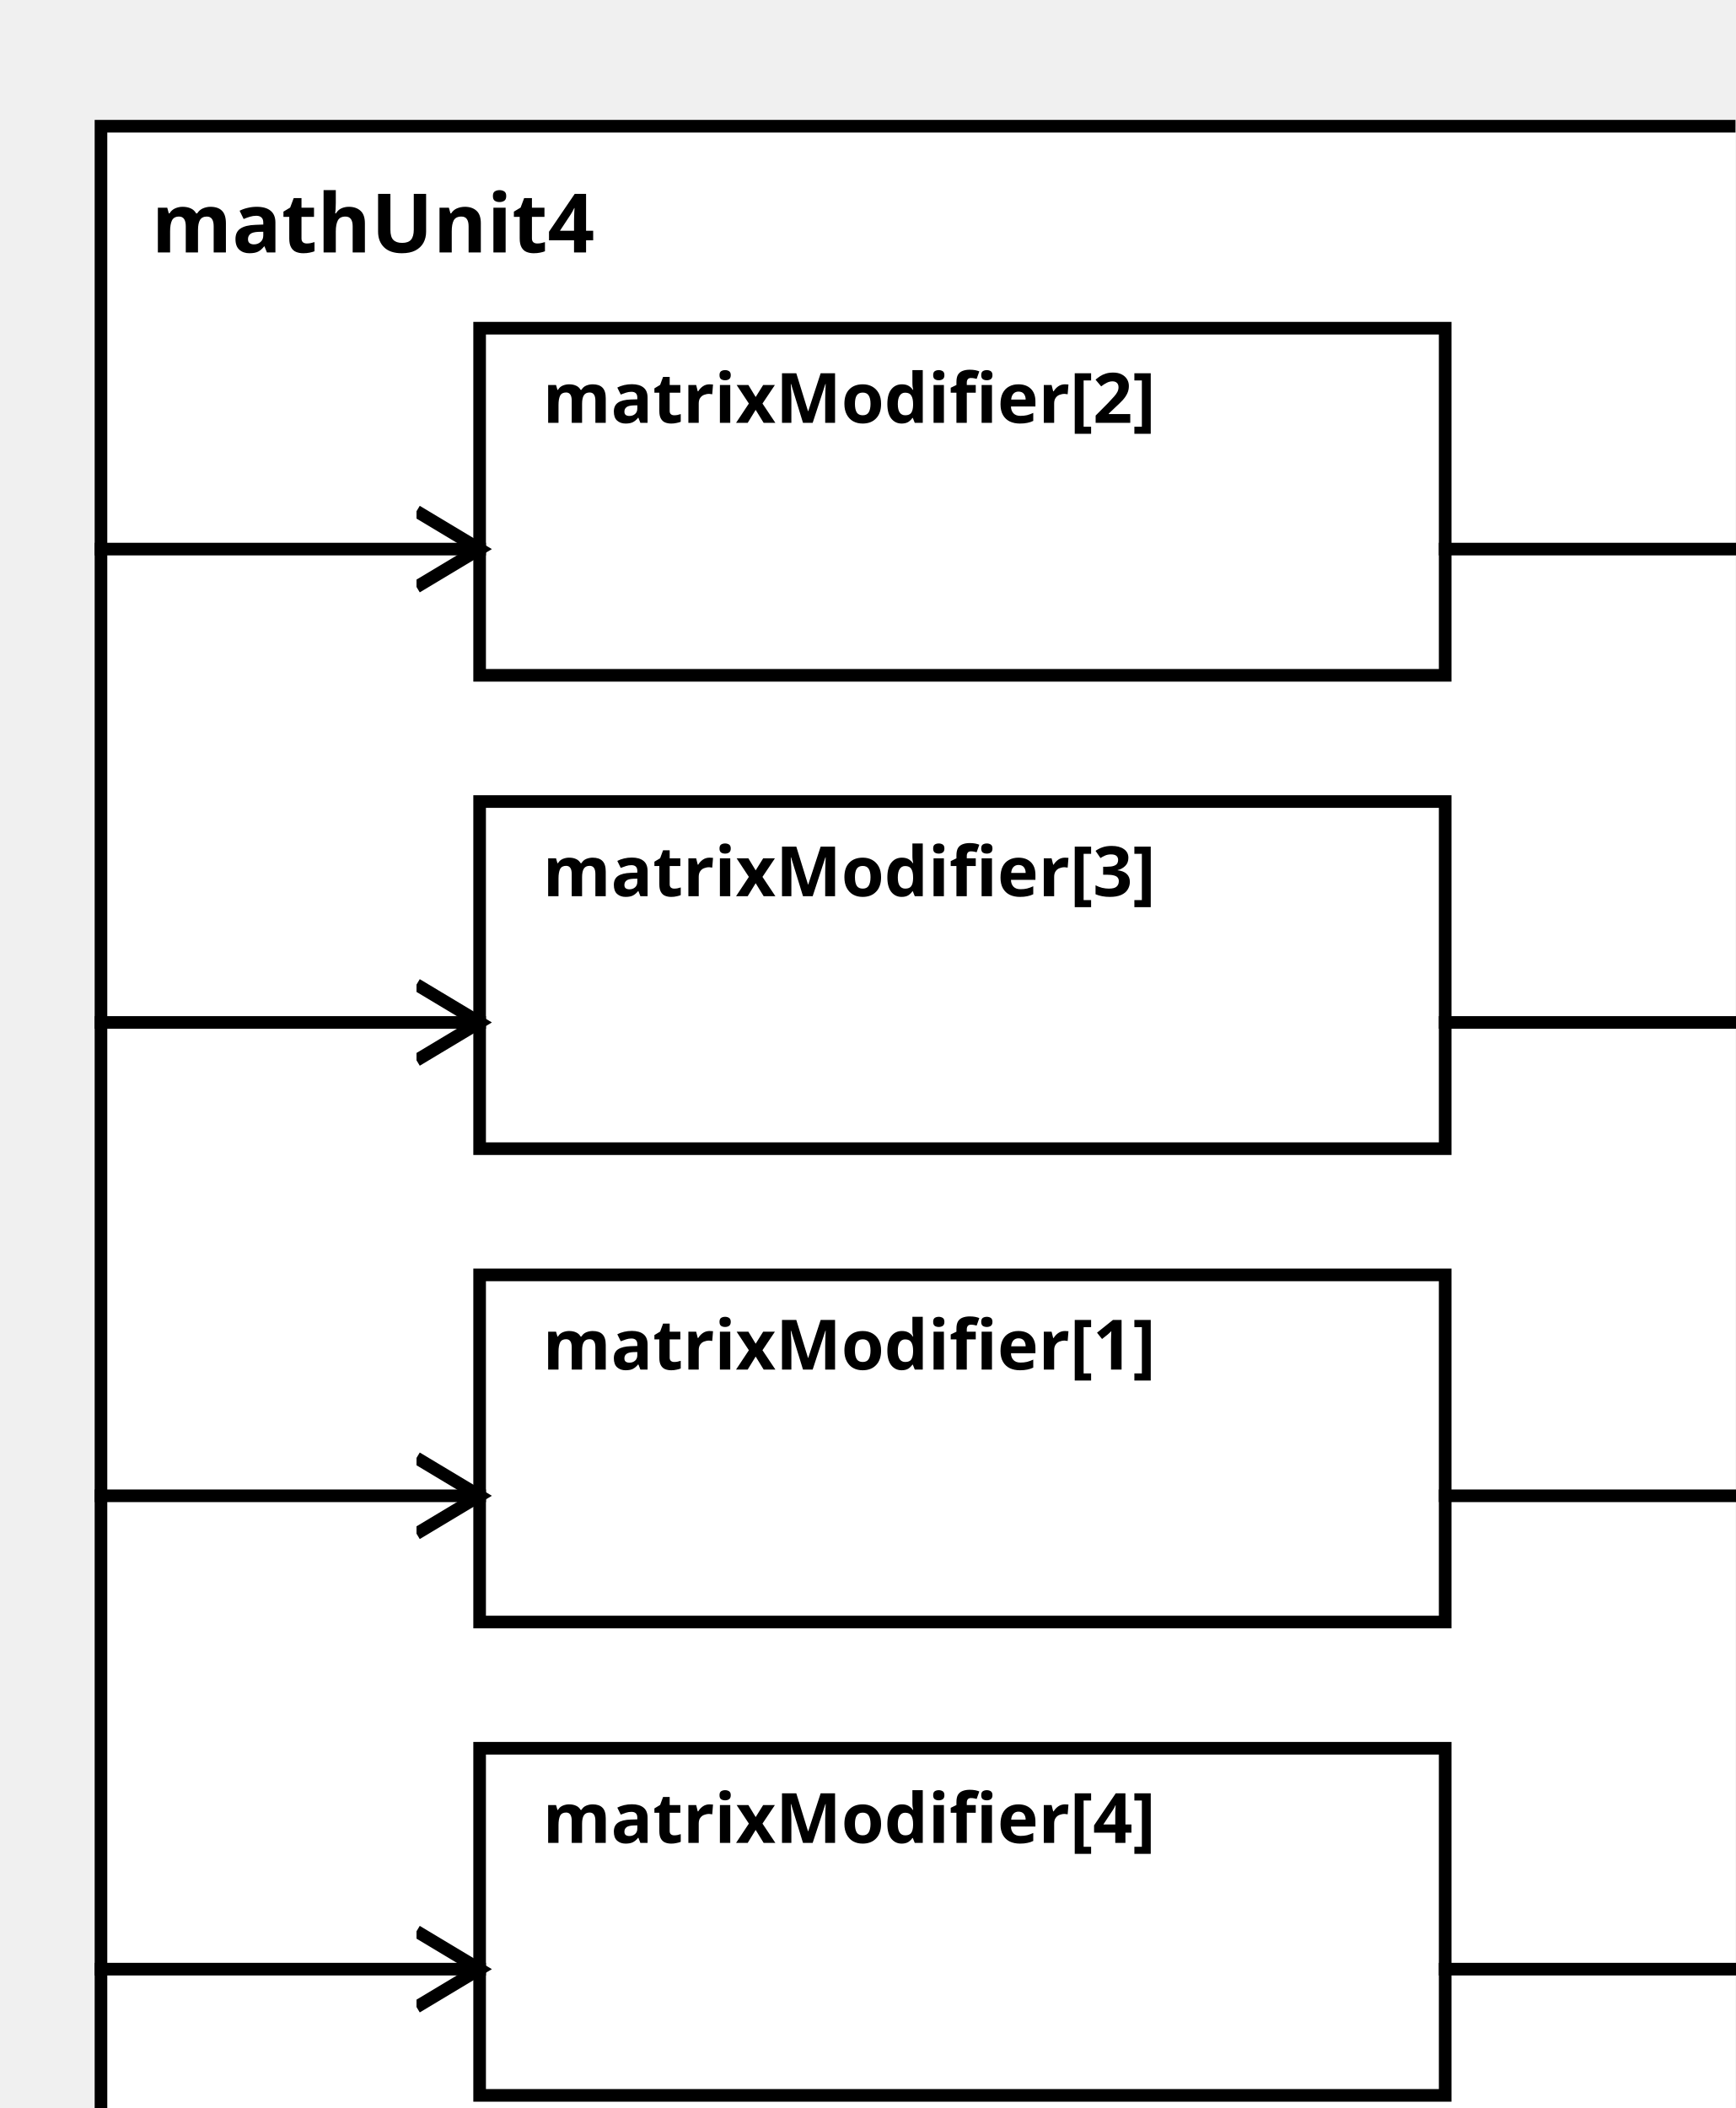
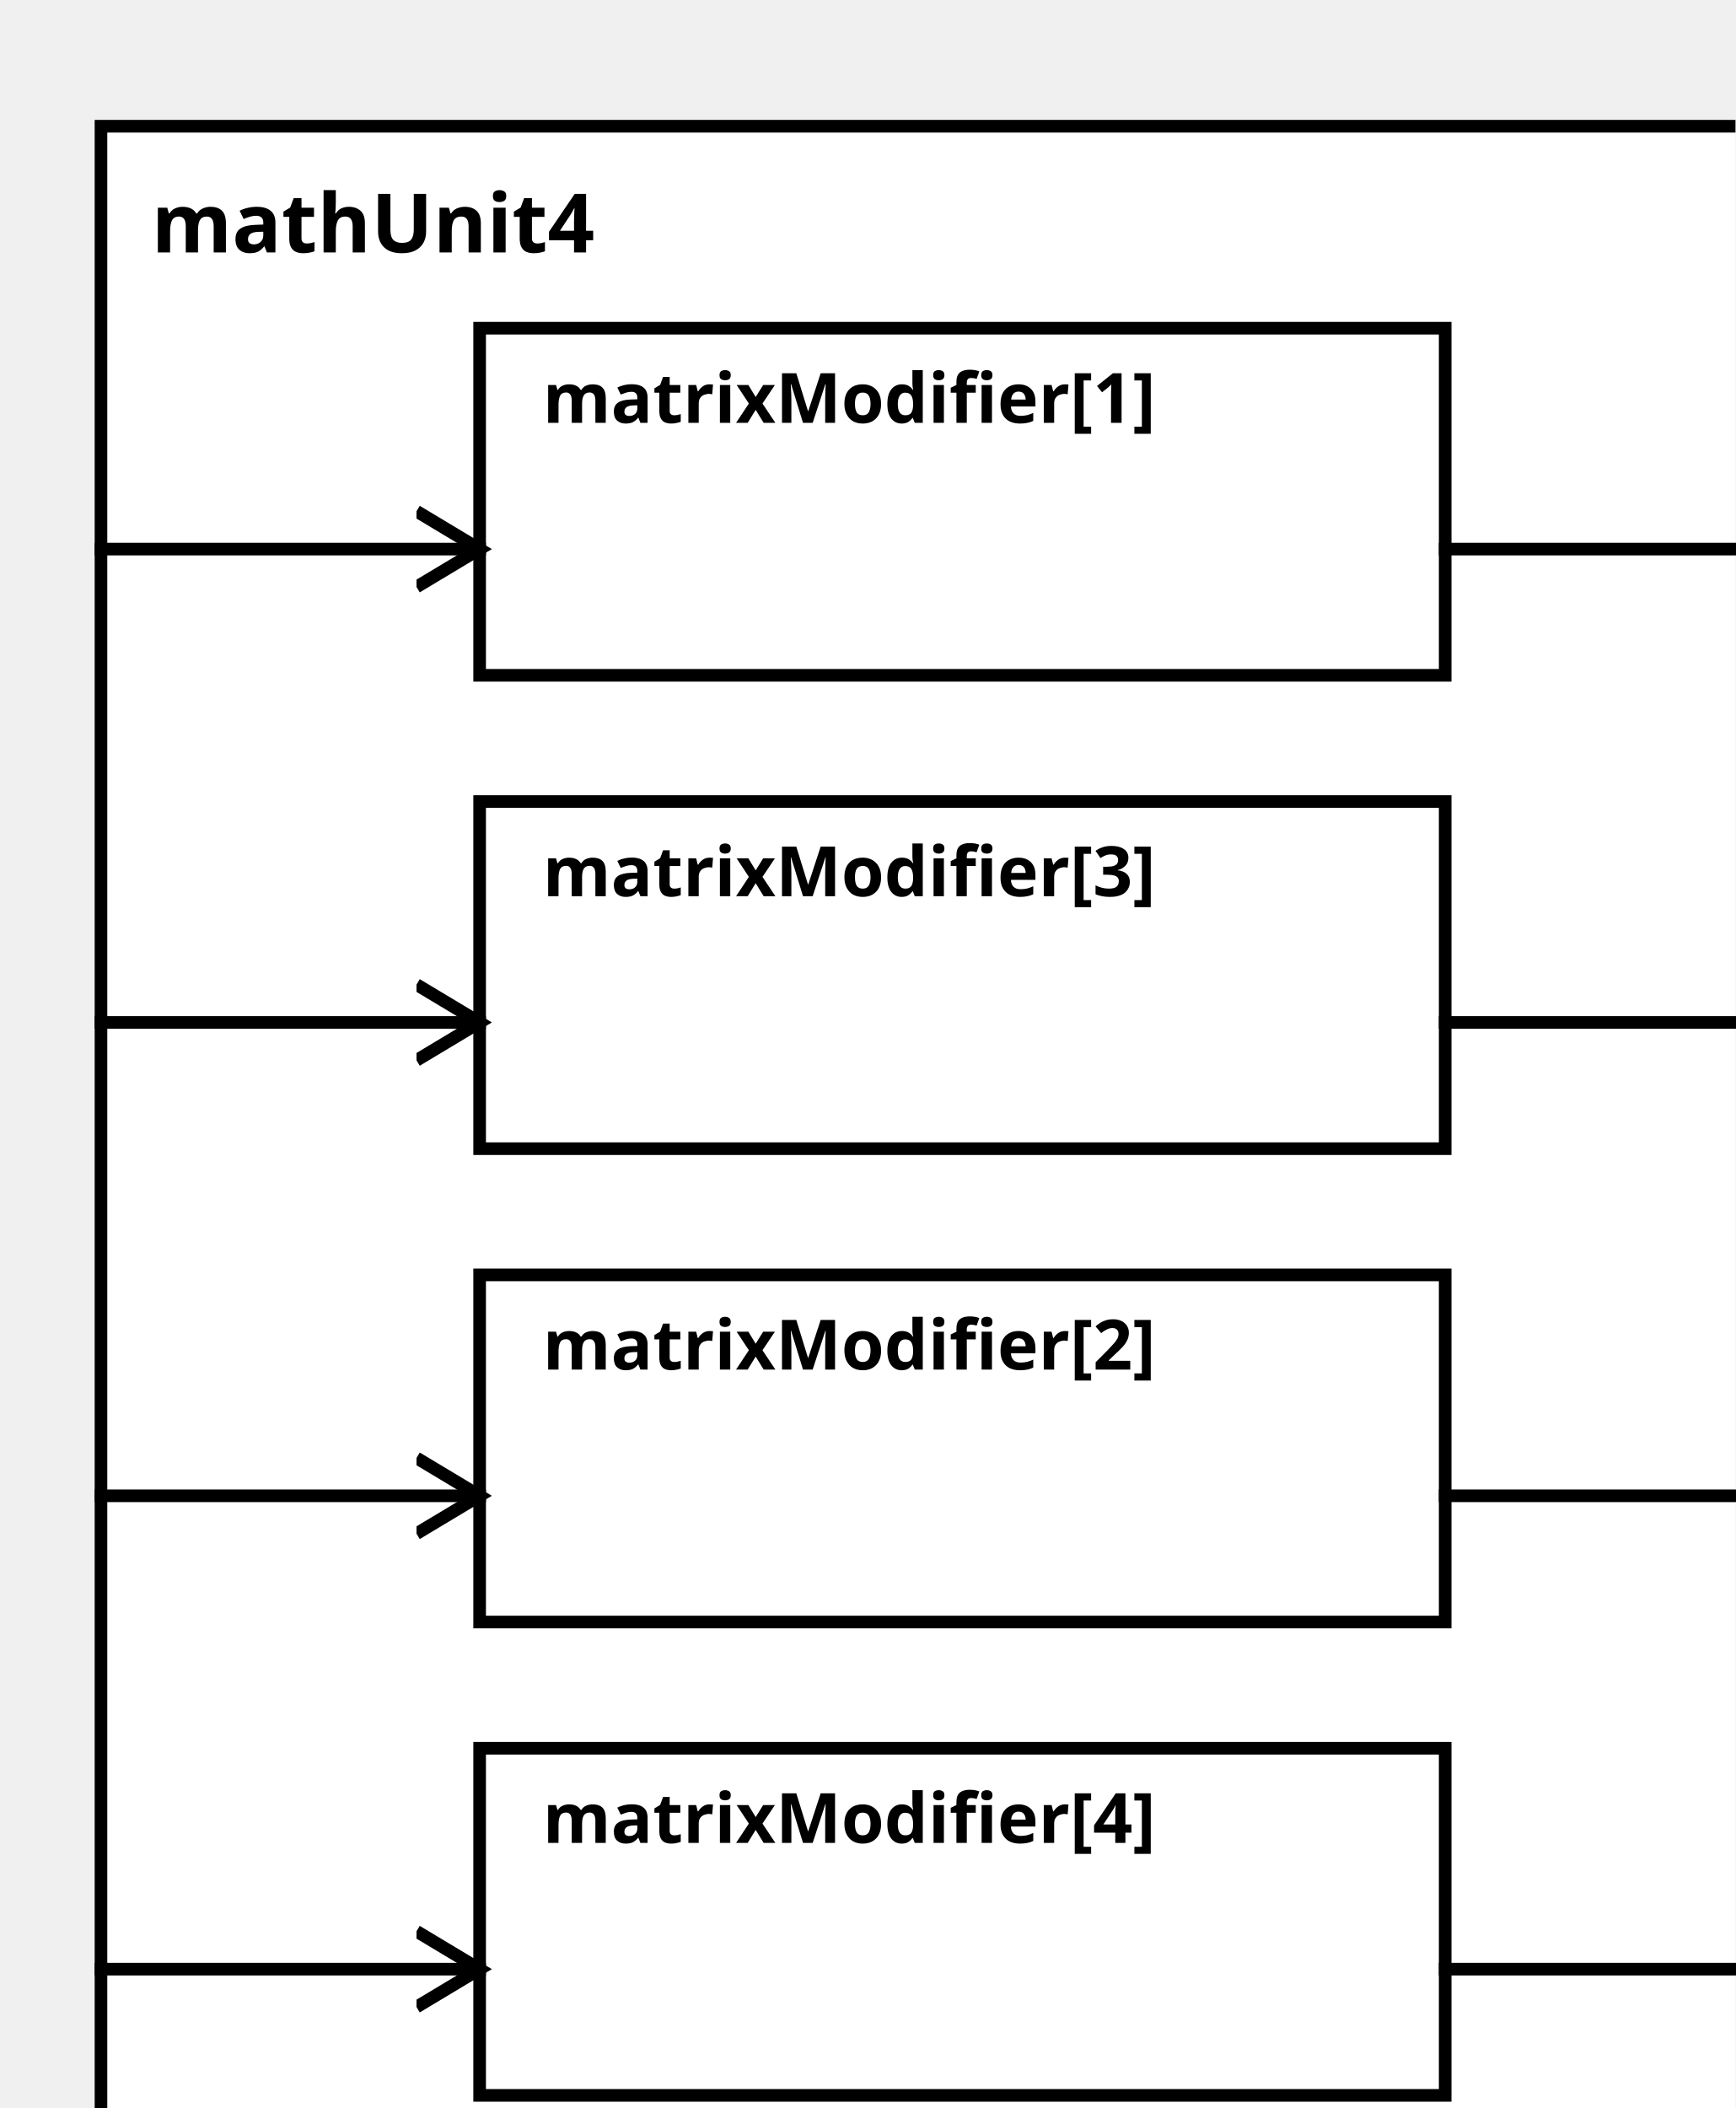
<svg xmlns="http://www.w3.org/2000/svg" width="100%" height="100%" version="1.1">
  <svg version="1.1">
    <g transform="translate(16 20)">
      <rect id="0" width="273" height="332" style="fill:white;stroke:black;stroke-width:2;fill-opacity:1.0;stroke-opacity:1.0" />
      <text x="8" y="20" style="font-weight: bold" font-family="Verdana" font-size="13" fill="black">
            mathUnit4
    </text>
    </g>
  </svg>
-   <g transform="translate(76 202)">
-     <rect data-name="paper.mathUnit4.matrixModifier[1]" id="4" width="153" height="55" style="fill:white;stroke:black;stroke-width:2;fill-opacity:1.0;stroke-opacity:1.0" />
+   <g transform="translate(76 52)">
+     <rect data-name="paper.mathUnit4.matrixModifier[1]" id="2" width="153" height="55" style="fill:white;stroke:black;stroke-width:2;fill-opacity:1.0;stroke-opacity:1.0" />
    <text x="10" y="15" alignment-baseline="middle" style="font-weight: bold" font-family="Verdana" font-size="11" fill="black">
    matrixModifier[1]
    </text>
  </g>
-   <g transform="translate(76 52)">
-     <rect data-name="paper.mathUnit4.matrixModifier[2]" id="2" width="153" height="55" style="fill:white;stroke:black;stroke-width:2;fill-opacity:1.0;stroke-opacity:1.0" />
+   <g transform="translate(76 202)">
+     <rect data-name="paper.mathUnit4.matrixModifier[2]" id="4" width="153" height="55" style="fill:white;stroke:black;stroke-width:2;fill-opacity:1.0;stroke-opacity:1.0" />
    <text x="10" y="15" alignment-baseline="middle" style="font-weight: bold" font-family="Verdana" font-size="11" fill="black">
    matrixModifier[2]
    </text>
  </g>
  <g transform="translate(76 127)">
    <rect data-name="paper.mathUnit4.matrixModifier[3]" id="3" width="153" height="55" style="fill:white;stroke:black;stroke-width:2;fill-opacity:1.0;stroke-opacity:1.0" />
    <text x="10" y="15" alignment-baseline="middle" style="font-weight: bold" font-family="Verdana" font-size="11" fill="black">
    matrixModifier[3]
    </text>
  </g>
  <g transform="translate(76 277)">
    <rect data-name="paper.mathUnit4.matrixModifier[4]" id="5" width="153" height="55" style="fill:white;stroke:black;stroke-width:2;fill-opacity:1.0;stroke-opacity:1.0" />
    <text x="10" y="15" alignment-baseline="middle" style="font-weight: bold" font-family="Verdana" font-size="11" fill="black">
    matrixModifier[4]
    </text>
  </g>
  <defs>
    <marker id="0,0,0" markerWidth="13" markerHeight="13" refX="5" refY="5" orient="auto">
      <polyline points="0,2 5,5 0,8" style="fill:none; stroke:rgb(0,0,0);                     stroke-width:1" />
    </marker>
  </defs>
+   <line stroke-linecap="square" x1="229" y1="87" x2="289" y2="87" style="stroke:rgb(0, 0,0);             stroke-width:2;                 marker-end: url(#0,0,0)             " />
  <line stroke-linecap="square" x1="229" y1="237" x2="289" y2="237" style="stroke:rgb(0, 0,0);             stroke-width:2;                 marker-end: url(#0,0,0)             " />
-   <line stroke-linecap="square" x1="229" y1="87" x2="289" y2="87" style="stroke:rgb(0, 0,0);             stroke-width:2;                 marker-end: url(#0,0,0)             " />
  <line stroke-linecap="square" x1="229" y1="162" x2="289" y2="162" style="stroke:rgb(0, 0,0);             stroke-width:2;                 marker-end: url(#0,0,0)             " />
  <line stroke-linecap="square" x1="229" y1="312" x2="289" y2="312" style="stroke:rgb(0, 0,0);             stroke-width:2;                 marker-end: url(#0,0,0)             " />
+   <line stroke-linecap="square" x1="16" y1="87" x2="76" y2="87" style="stroke:rgb(0, 0,0);             stroke-width:2;                 marker-end: url(#0,0,0)             " />
  <line stroke-linecap="square" x1="16" y1="237" x2="76" y2="237" style="stroke:rgb(0, 0,0);             stroke-width:2;                 marker-end: url(#0,0,0)             " />
-   <line stroke-linecap="square" x1="16" y1="87" x2="76" y2="87" style="stroke:rgb(0, 0,0);             stroke-width:2;                 marker-end: url(#0,0,0)             " />
  <line stroke-linecap="square" x1="16" y1="162" x2="76" y2="162" style="stroke:rgb(0, 0,0);             stroke-width:2;                 marker-end: url(#0,0,0)             " />
  <line stroke-linecap="square" x1="16" y1="312" x2="76" y2="312" style="stroke:rgb(0, 0,0);             stroke-width:2;                 marker-end: url(#0,0,0)             " />
</svg>
